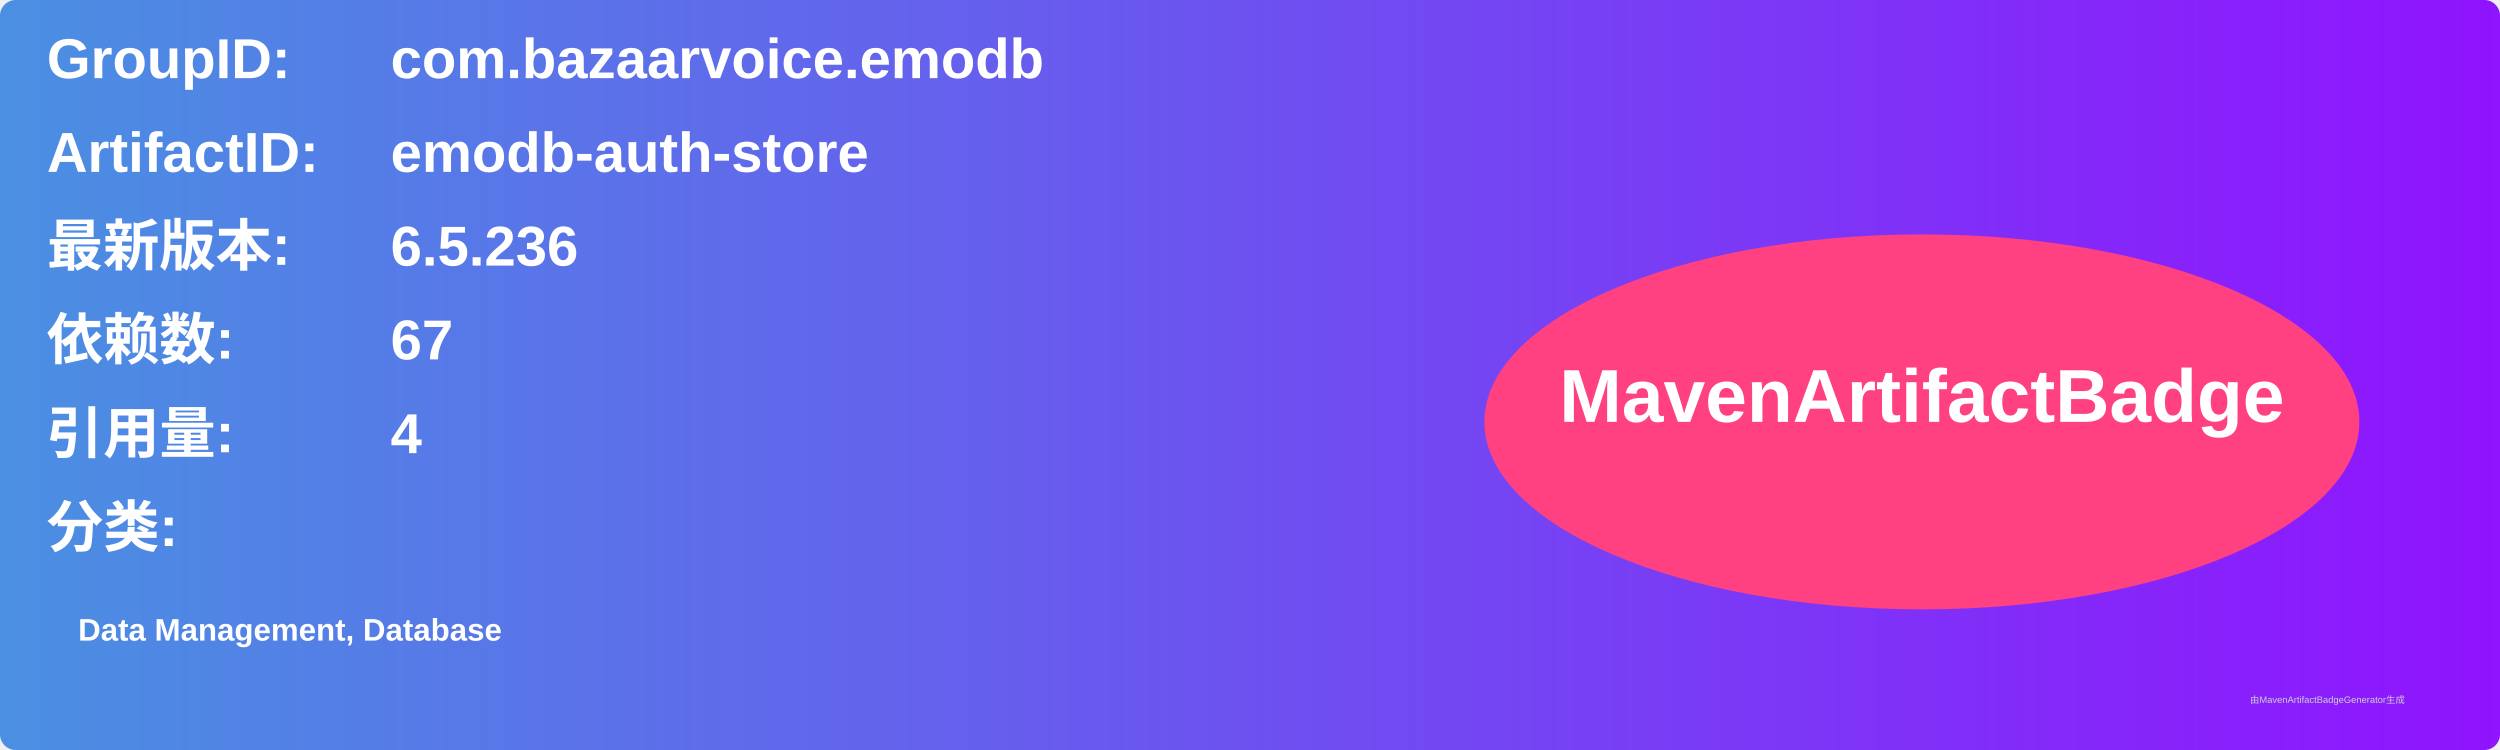
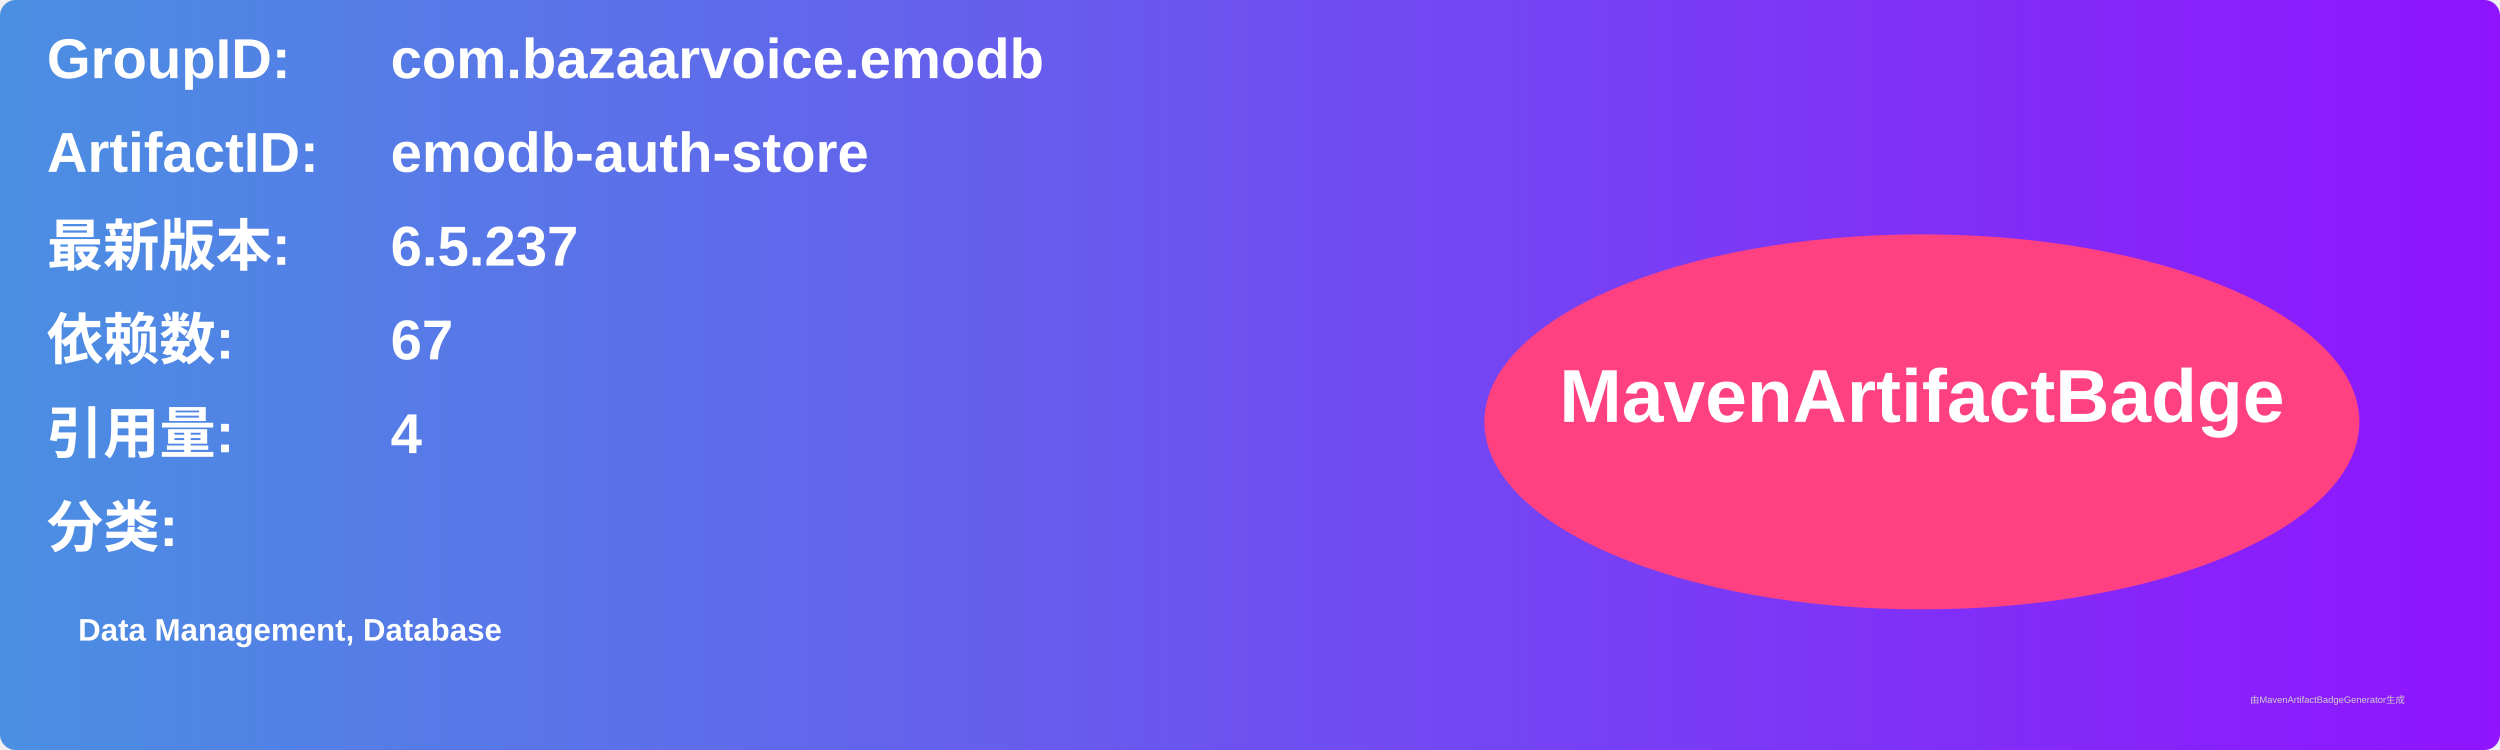
<svg xmlns="http://www.w3.org/2000/svg" width="800" height="240" viewBox="0 0 800 240">
  <linearGradient id="grad" x1="0%" y1="0%" x2="100%" y2="0%">
    <stop offset="0%" stop-color="#4a90e2" />
    <stop offset="100%" stop-color="#9013fe" />
  </linearGradient>
  <rect width="100%" height="100%" rx="5" ry="5" fill="url(#grad)" />
  <g transform="translate(15, 15)">
    <text x="0" y="10" font-family="Arial" font-size="18" fill="white" font-weight="bold" width="260">GroupID:</text>
    <text x="110" y="10" font-family="Arial" font-size="18" fill="white" font-weight="bold" width="460">com.bazaarvoice.emodb</text>
    <text x="0" y="40" font-family="Arial" font-size="18" fill="white" font-weight="bold" width="260">ArtifactID:</text>
    <text x="110" y="40" font-family="Arial" font-size="18" fill="white" font-weight="bold" width="460">emodb-auth-store</text>
    <text x="0" y="70" font-family="Arial" font-size="18" fill="white" font-weight="bold">最新版本:</text>
    <text x="110" y="70" font-family="Arial" font-size="18" fill="white" font-weight="bold">
-       <tspan font-weight="bold">6.5.236</tspan>
+       <tspan font-weight="bold">6.5.237</tspan>
    </text>
    <text x="0" y="100" font-family="Arial" font-size="18" fill="white" font-weight="bold">依赖数: </text>
    <text x="110" y="100" font-family="Arial" font-size="18" fill="white">
      <tspan font-weight="bold">67</tspan>
    </text>
    <text x="0" y="130" font-family="Arial" font-size="18" fill="white" font-weight="bold">引用量: </text>
    <text x="110" y="130" font-family="Arial" font-size="18" fill="white">
      <tspan font-weight="bold">4</tspan>
    </text>
    <text x="0" y="160" font-family="Arial" font-size="18" fill="white" font-weight="bold">分类:</text>
    <text x="10" y="190" font-family="Arial" font-size="10" fill="white">
      <tspan font-weight="bold">Data Management, Database</tspan>
    </text>
    <ellipse cx="600" cy="120" rx="140" ry="60" fill="#ff4081" />
    <text x="600" y="120" text-anchor="middle" font-family="Arial" font-size="24" fill="white" font-weight="bold">MavenArtifactBadge</text>
  </g>
  <text x="720" y="225" font-family="Arial" font-size="3" fill="#d0d0d0">由MavenArtifactBadgeGenerator生成</text>
</svg>
